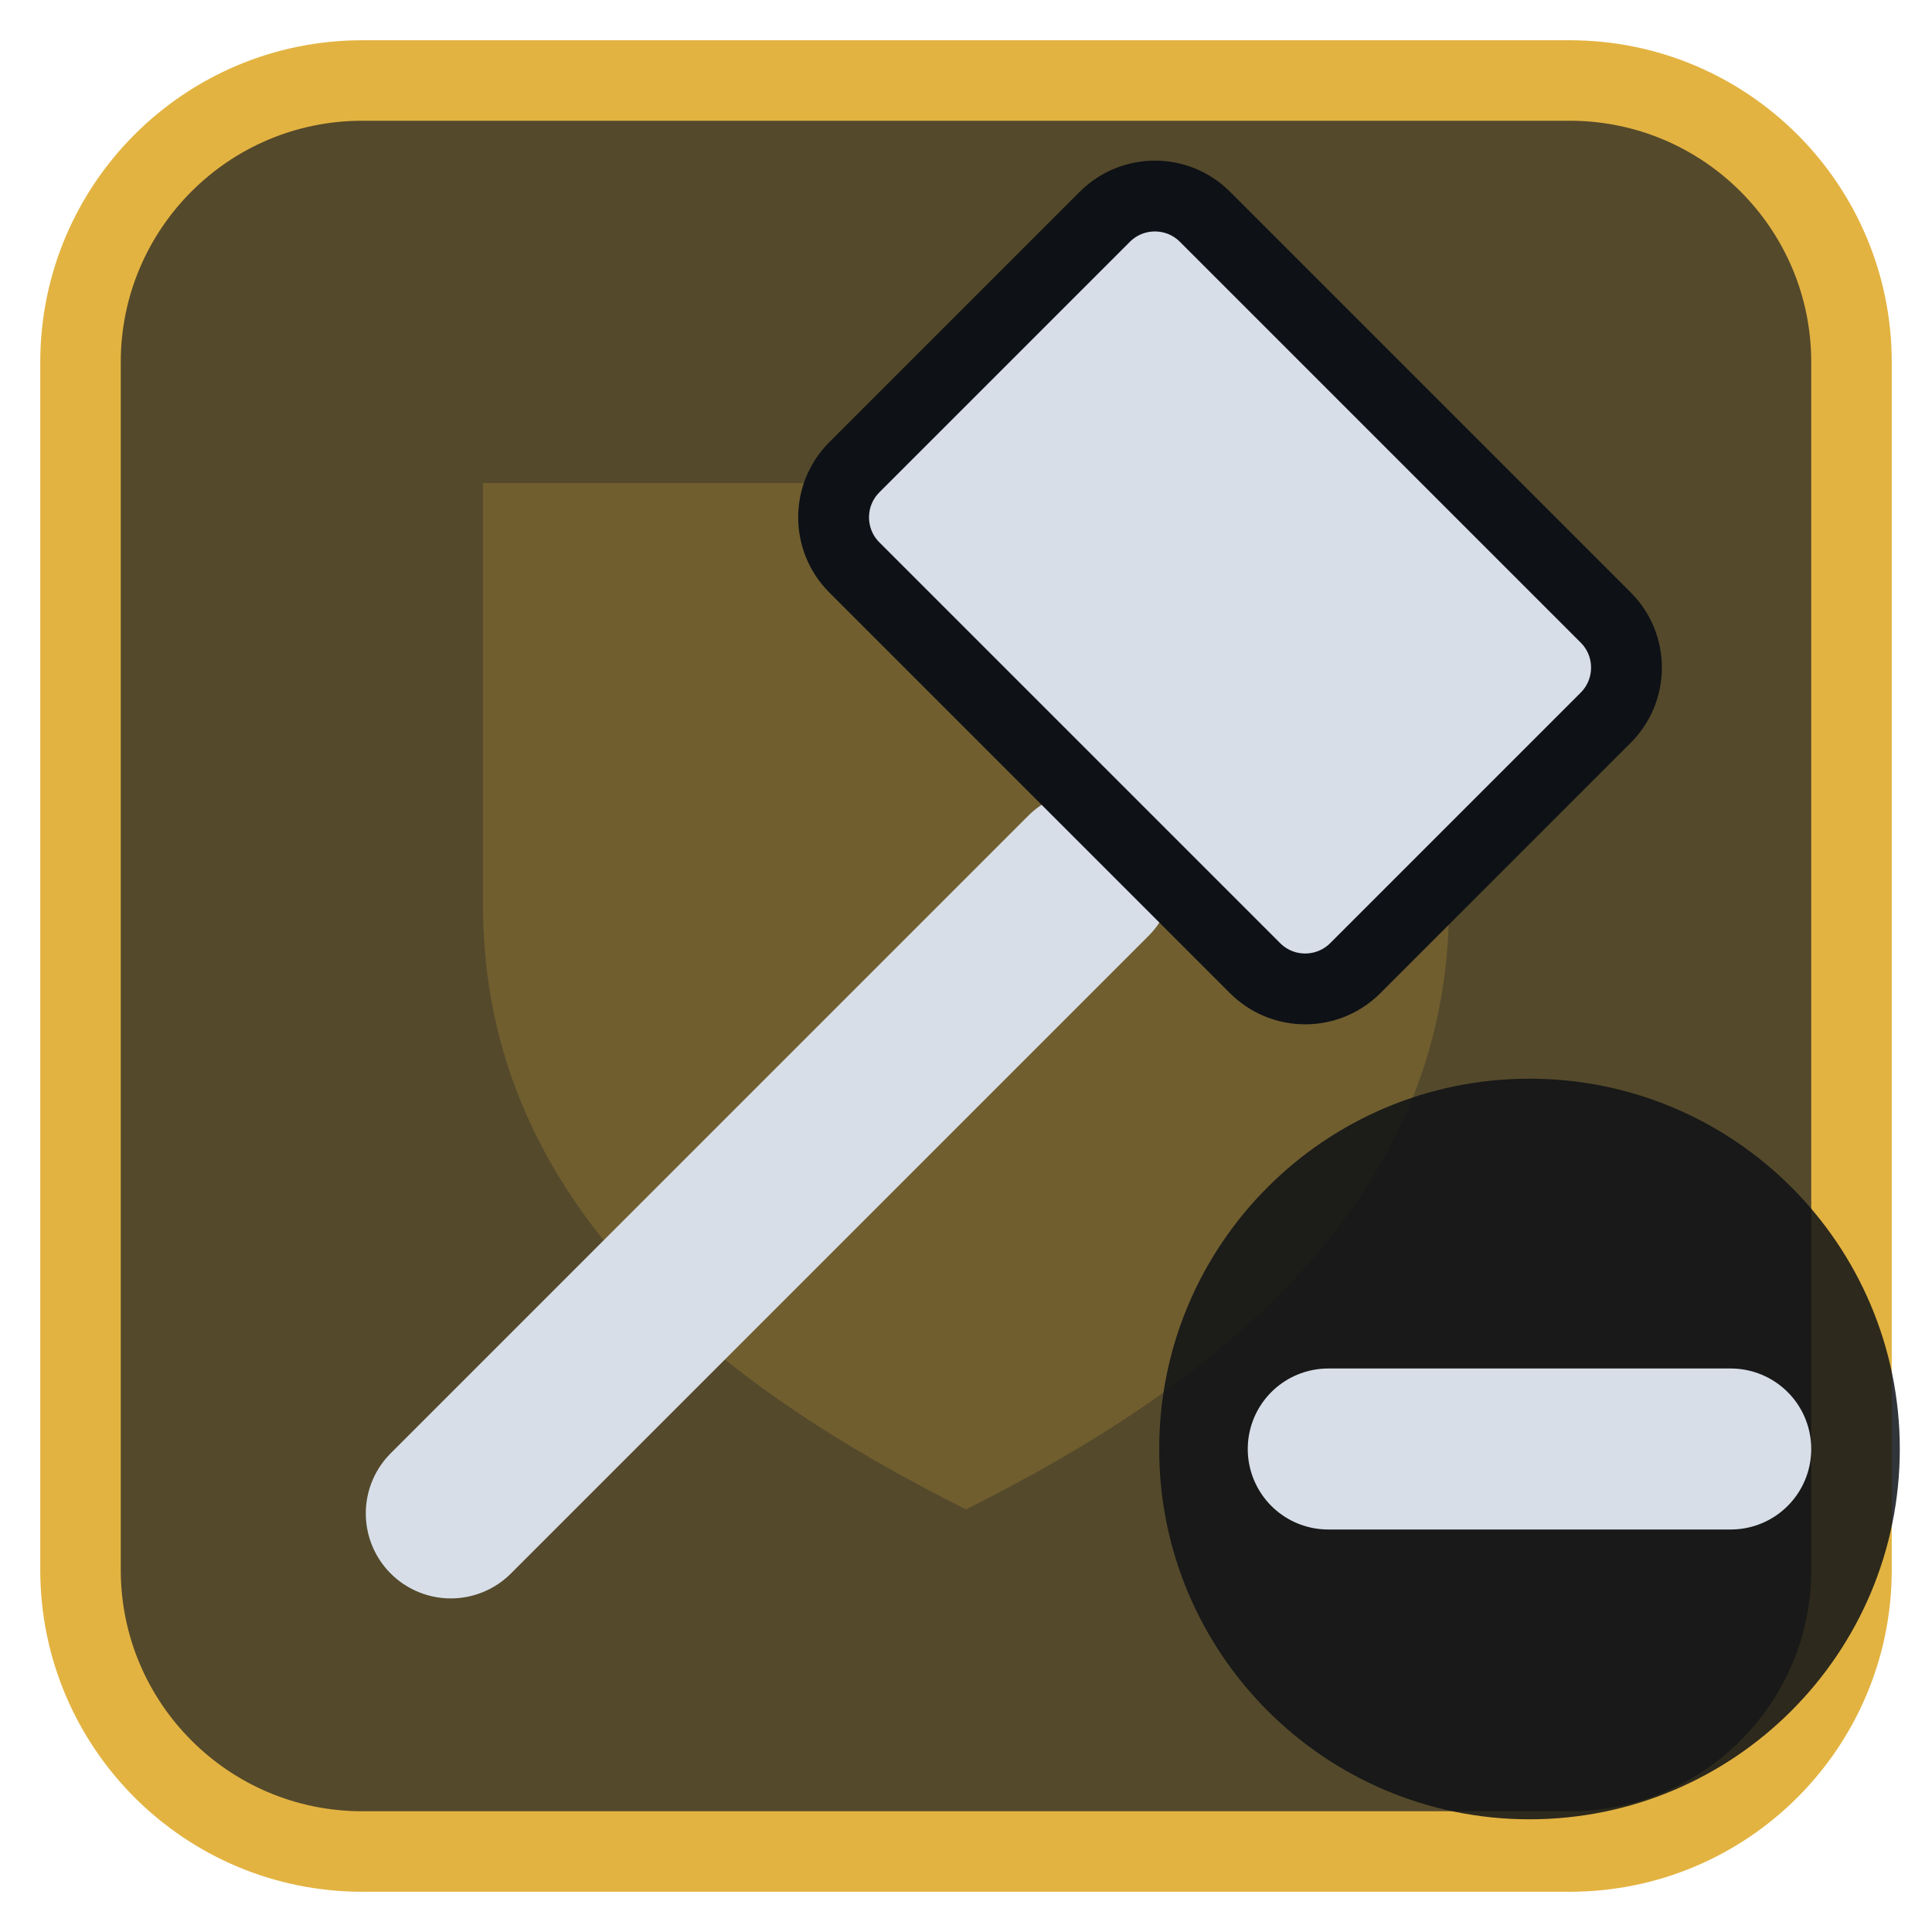
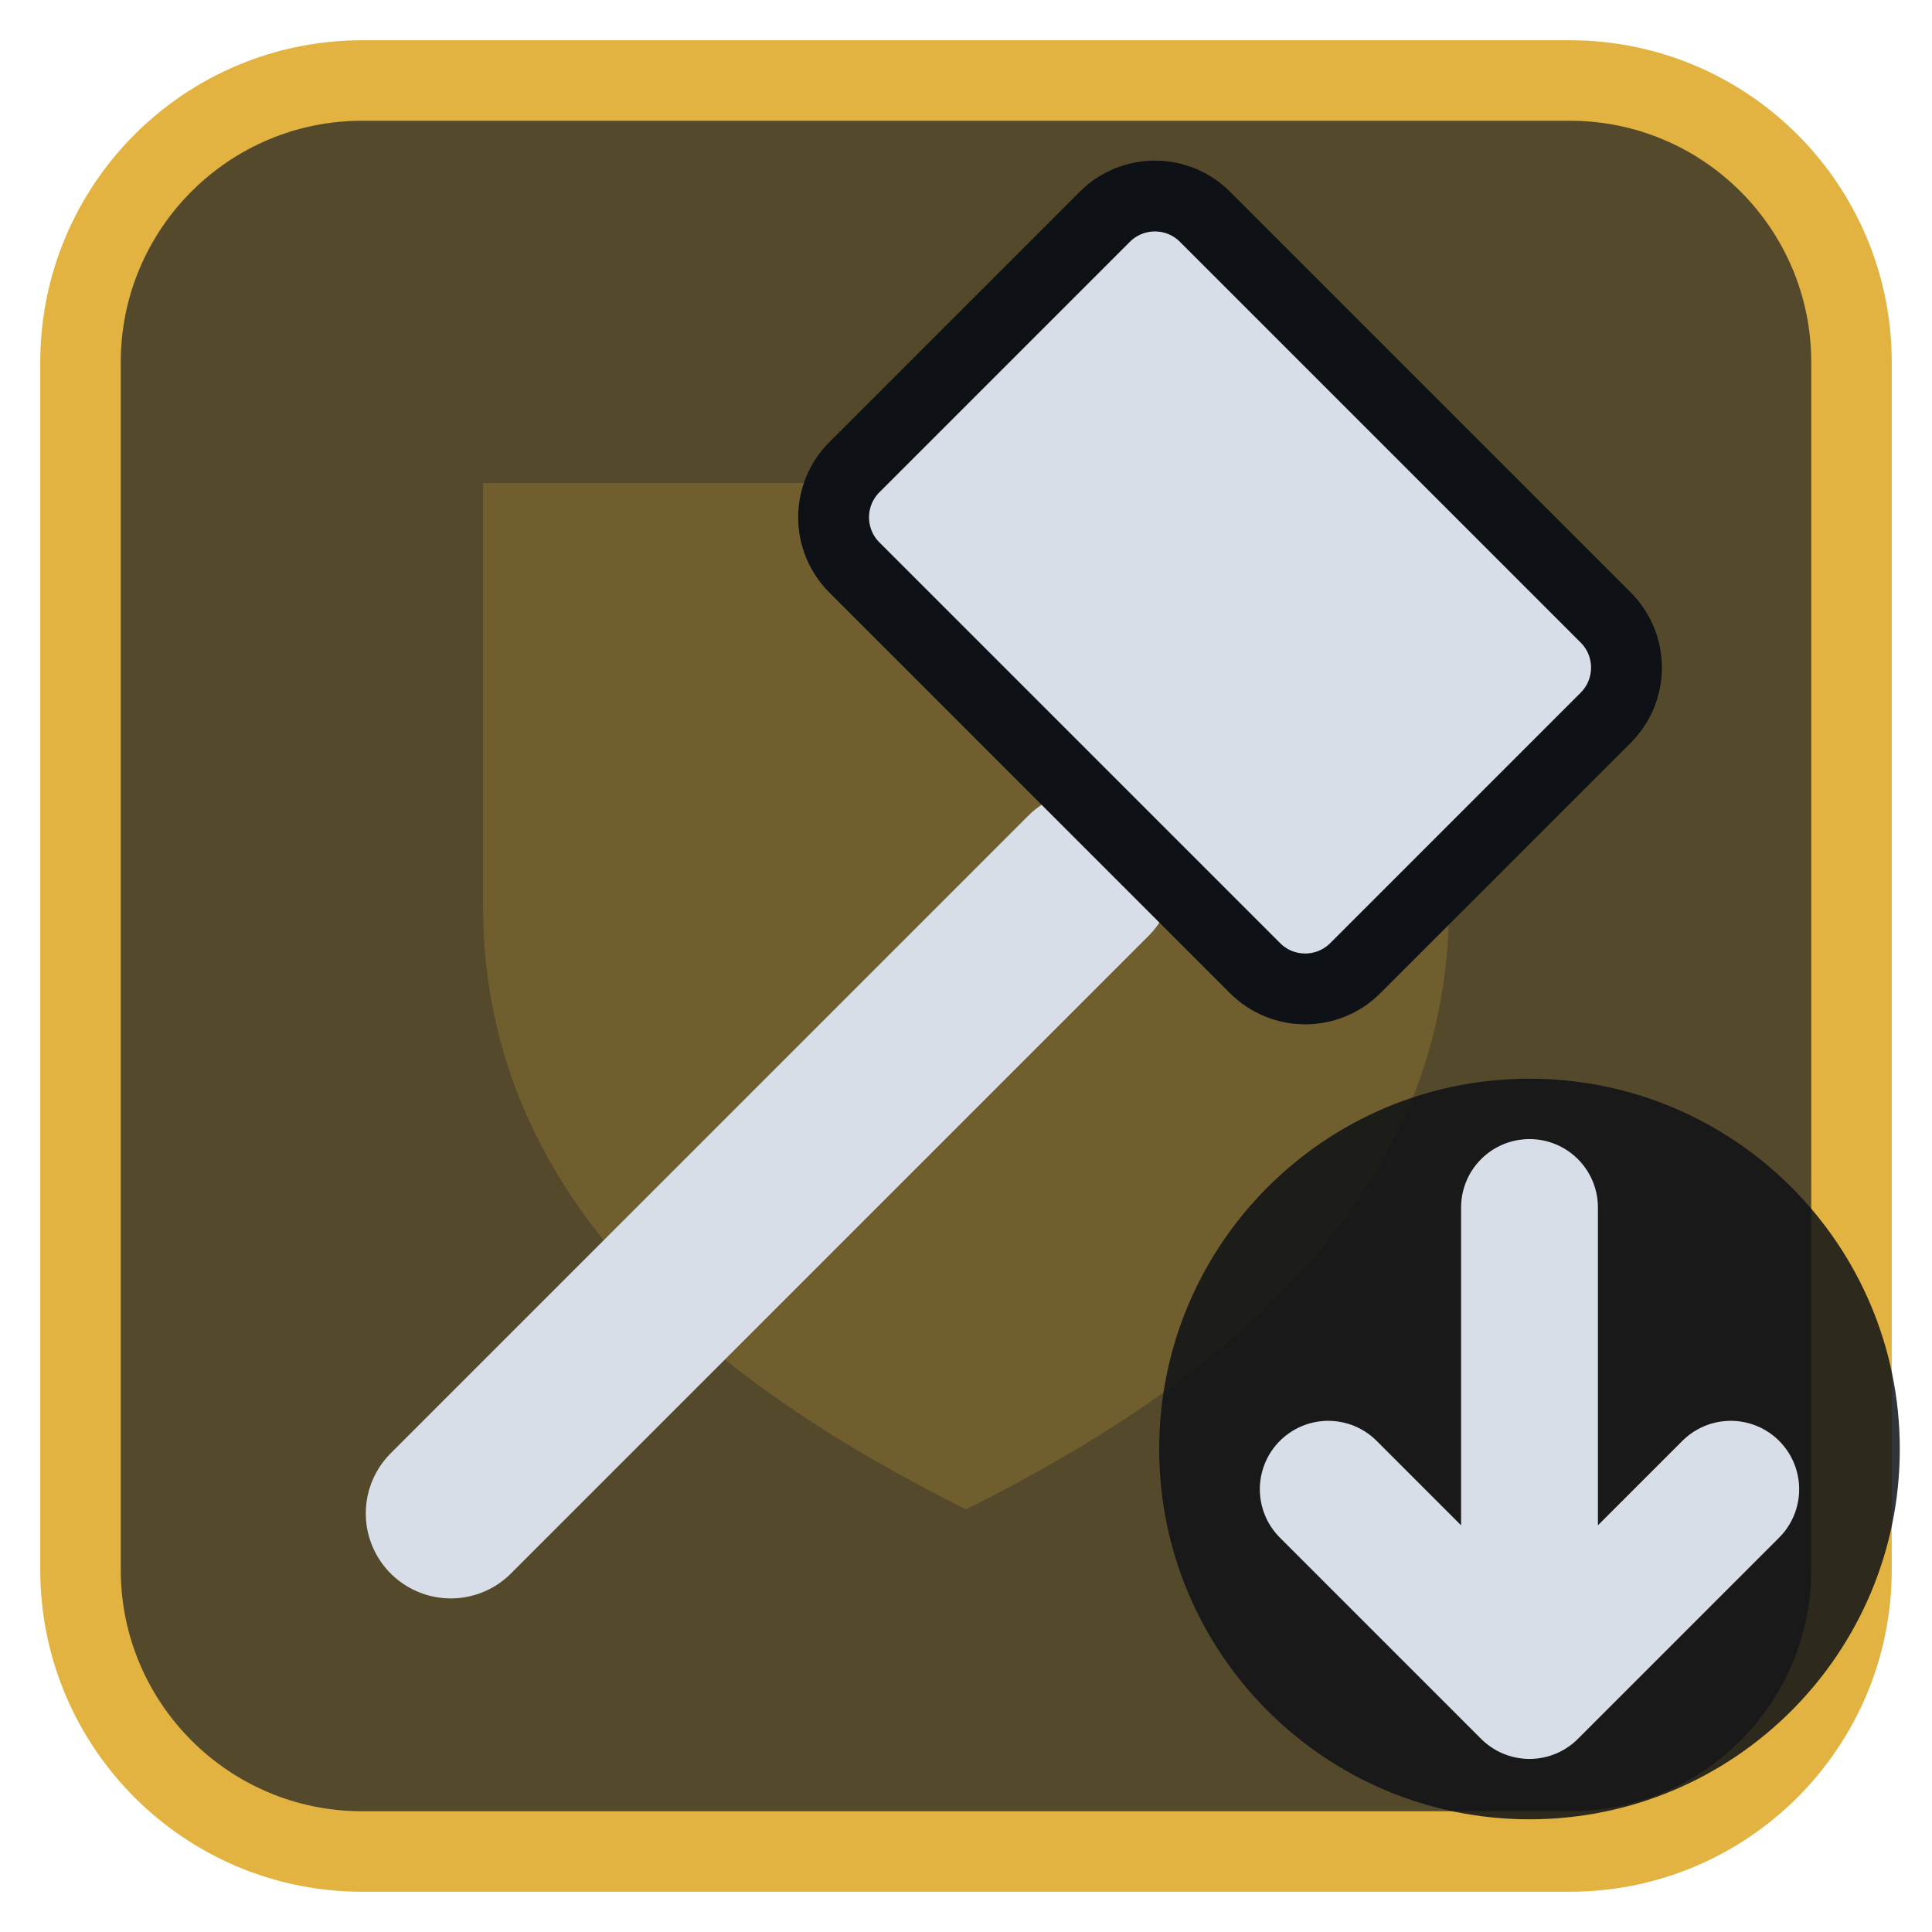
<svg xmlns="http://www.w3.org/2000/svg" viewBox="0 0 24 24" width="24" height="24">
  <rect x="1" y="1" width="22" height="22" rx="3.5" fill="#54492b" stroke="#e3b341" stroke-width="1" />
  <g opacity="0.2" transform="translate(3,3) scale(0.75)">
    <path d="M4 4h16v7c0 5-4 8-8 10-4-2-8-5-8-10z" fill="#e3b341" />
  </g>
  <g transform="translate(1.2,1.2) scale(0.88)">
    <path d="M5 20L14 11" fill="none" stroke="#d7dee8" stroke-width="2.4" stroke-linecap="round" stroke-linejoin="round" />
    <rect x="11" y="3.5" width="10" height="7" rx="1" transform="rotate(45 16 7)" fill="#d7dee8" stroke="#0e1116" stroke-width="1" />
  </g>
  <circle cx="19" cy="18" r="4.6" fill="#0e1116" fill-opacity="0.85" />
-   <path d="M16.5 18H21.5" fill="none" stroke="#d7dee8" stroke-width="2" stroke-linecap="round" stroke-linejoin="round" />
+   <path d="M19 15V21M16.5 18.5L19 21L21.5 18.5" fill="none" stroke="#d7dee8" stroke-width="1.7" stroke-linecap="round" stroke-linejoin="round" />
</svg>
